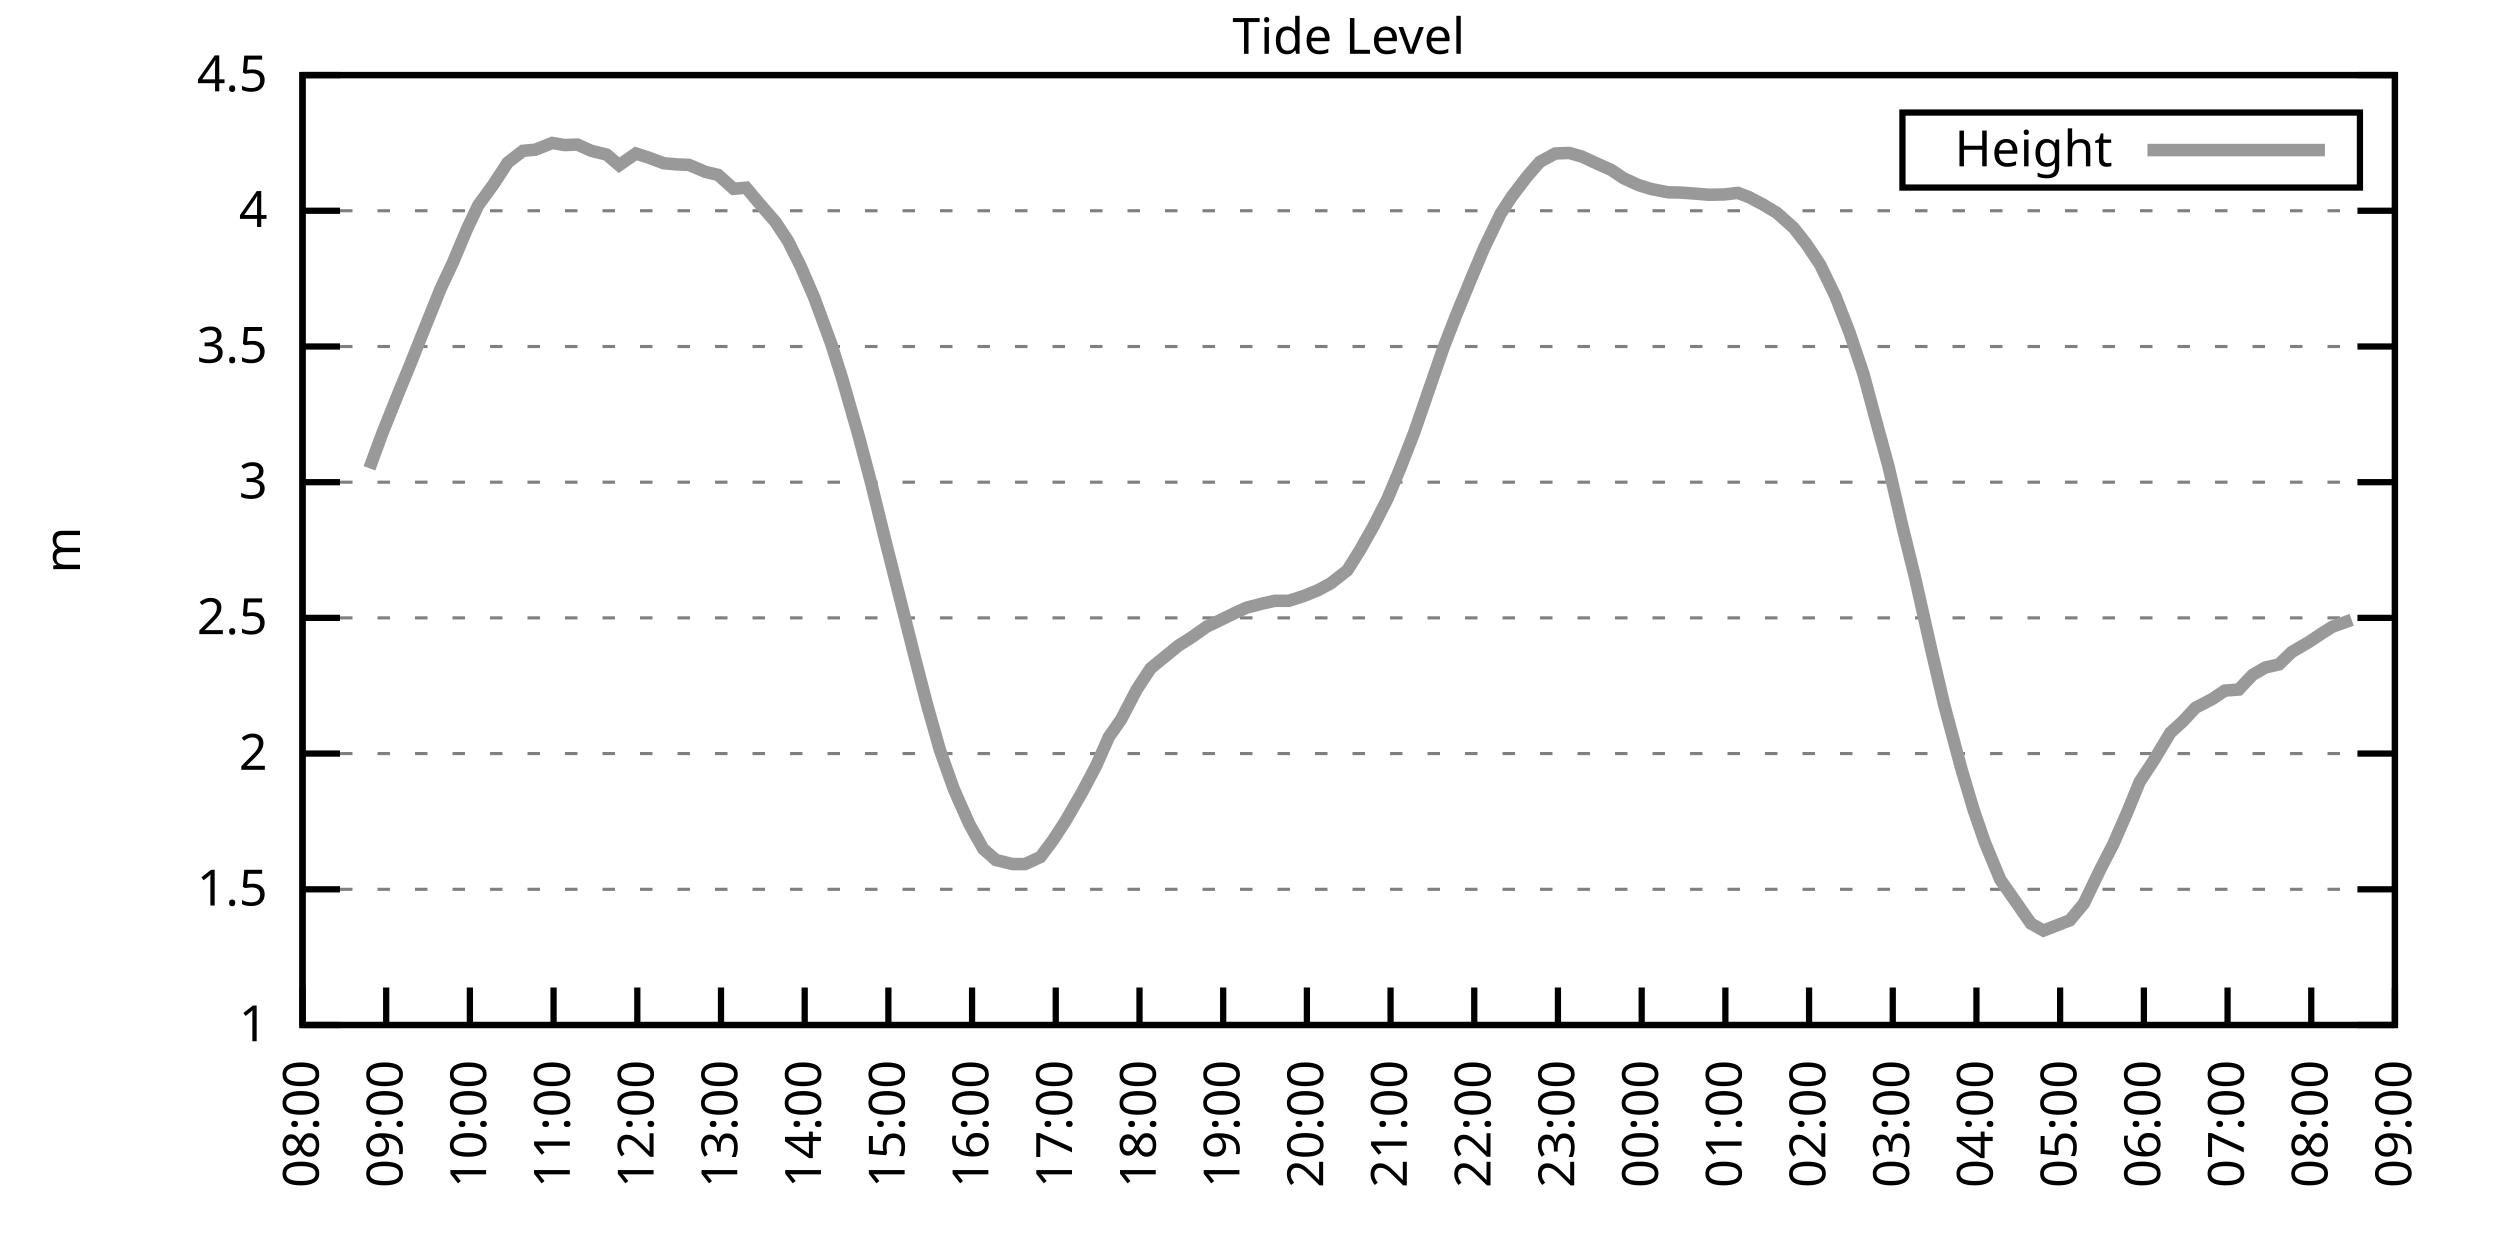
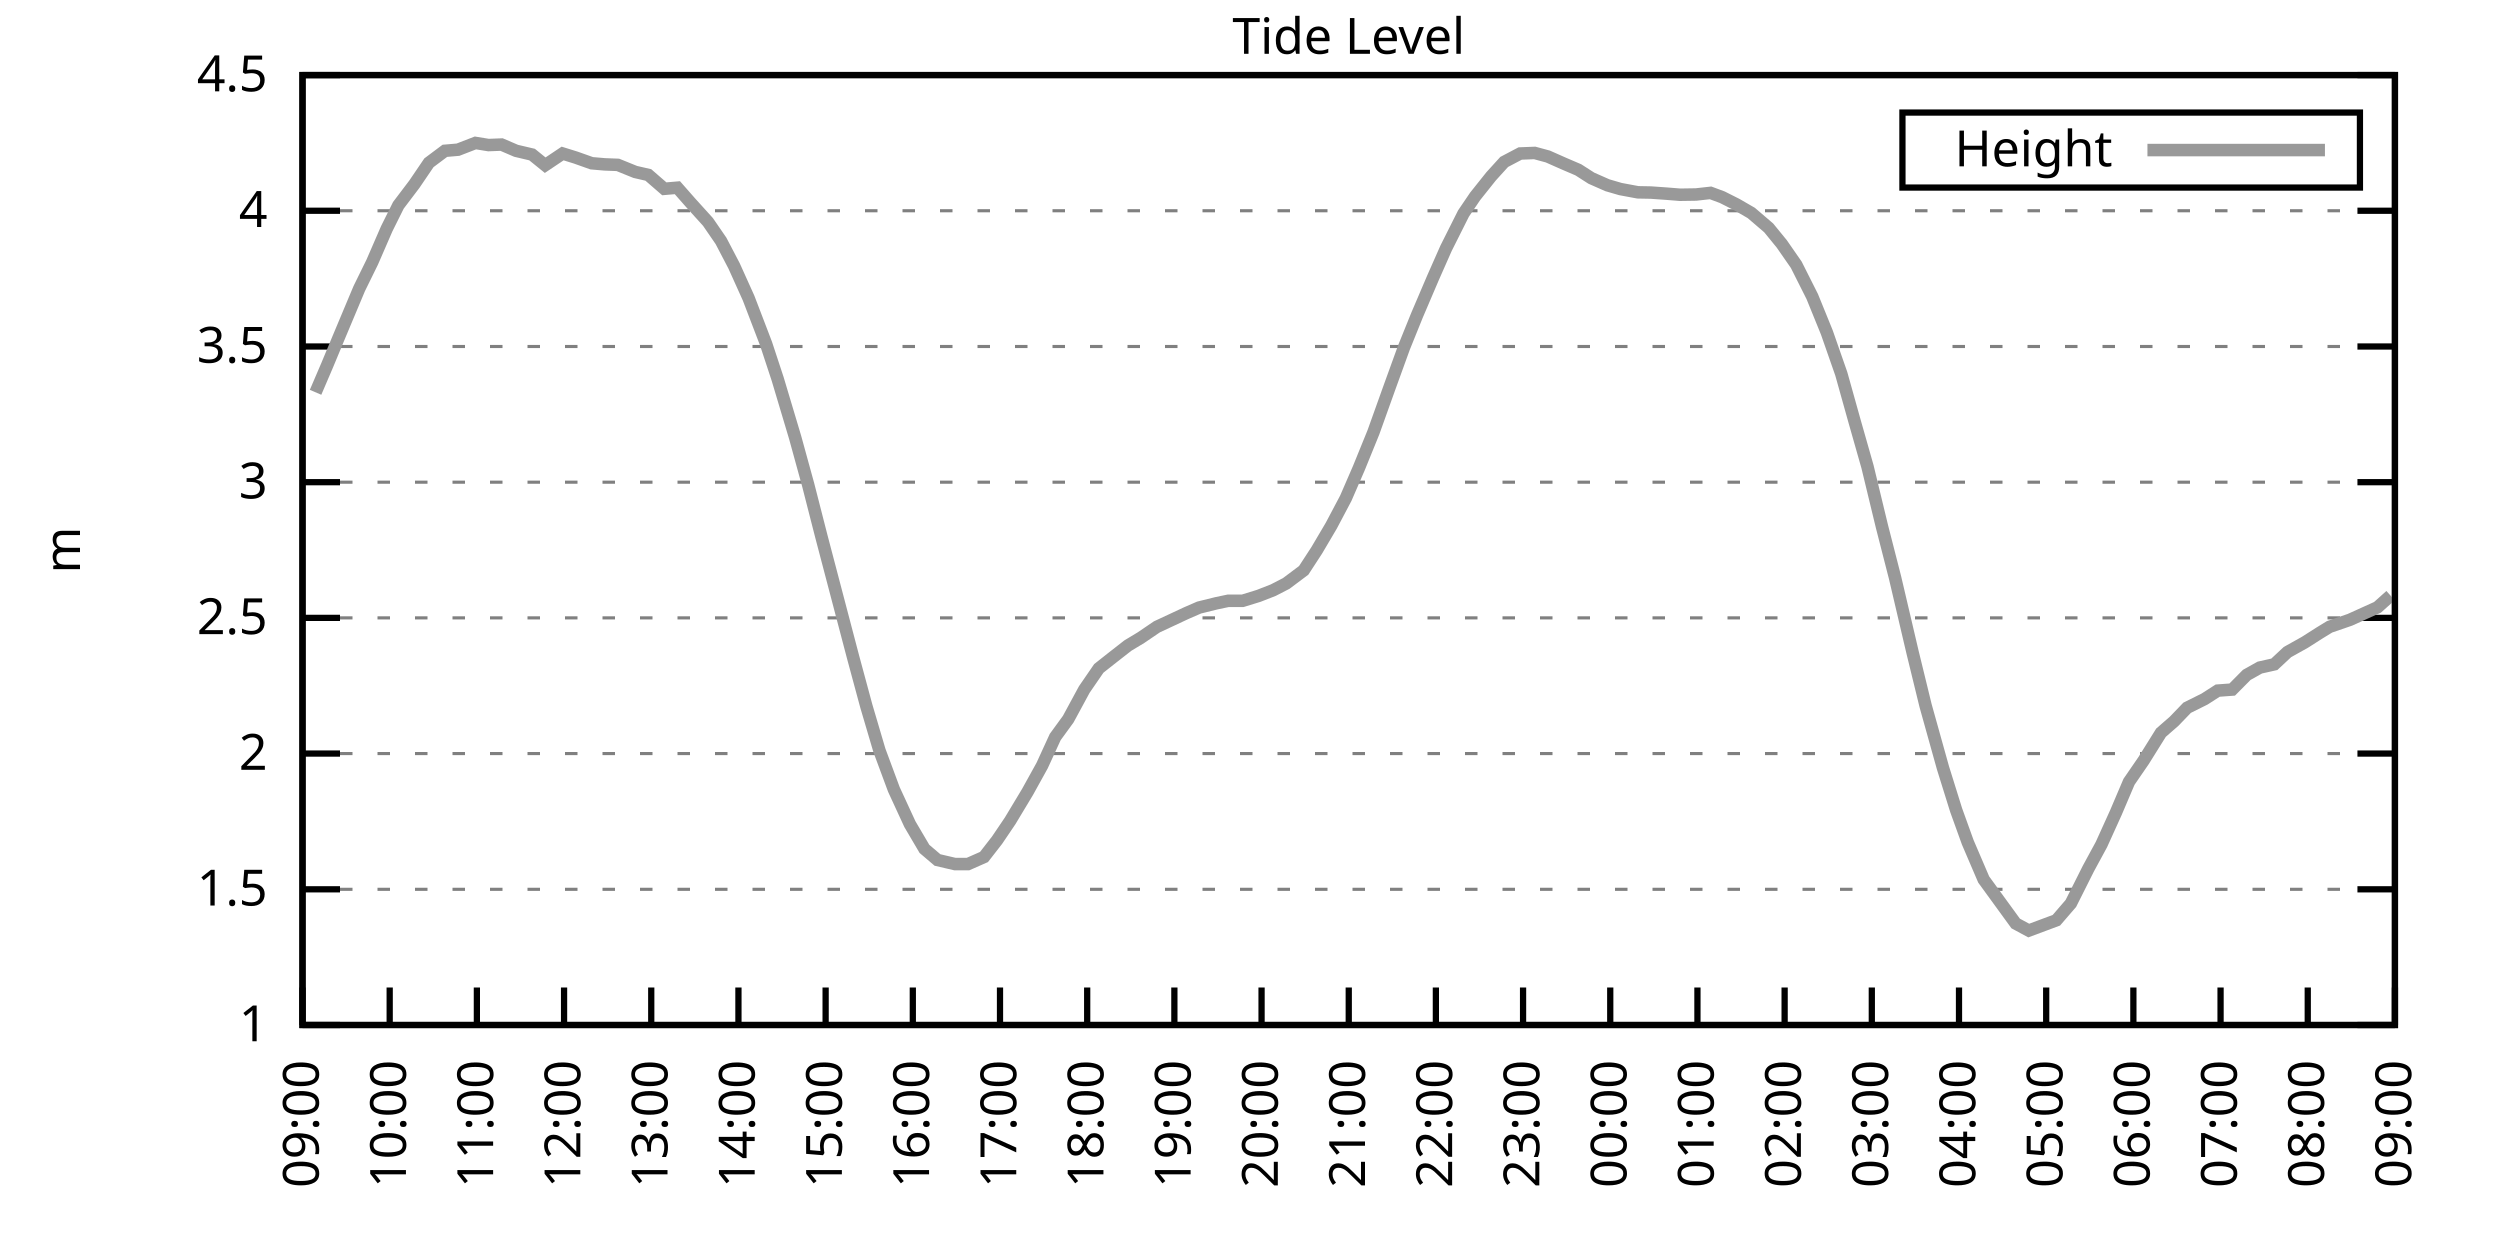
<svg xmlns="http://www.w3.org/2000/svg" xmlns:xlink="http://www.w3.org/1999/xlink" width="400" height="200" viewBox="0 0 400 200">
  <g id="gnuplot_canvas">
    <rect x="0" y="0" width="400" height="200" fill="none" />
    <defs>
      <circle id="gpDot" r="0.5" stroke-width="0.5" stroke="currentColor" />
      <path id="gpPt0" stroke-width="0.333" stroke="currentColor" d="M-1,0 h2 M0,-1 v2" />
      <path id="gpPt1" stroke-width="0.333" stroke="currentColor" d="M-1,-1 L1,1 M1,-1 L-1,1" />
      <path id="gpPt2" stroke-width="0.333" stroke="currentColor" d="M-1,0 L1,0 M0,-1 L0,1 M-1,-1 L1,1 M-1,1 L1,-1" />
      <rect id="gpPt3" stroke-width="0.333" stroke="currentColor" x="-1" y="-1" width="2" height="2" />
      <rect id="gpPt4" stroke-width="0.333" stroke="currentColor" fill="currentColor" x="-1" y="-1" width="2" height="2" />
      <circle id="gpPt5" stroke-width="0.333" stroke="currentColor" cx="0" cy="0" r="1" />
      <use xlink:href="#gpPt5" id="gpPt6" fill="currentColor" stroke="none" />
      <path id="gpPt7" stroke-width="0.333" stroke="currentColor" d="M0,-1.33 L-1.33,0.67 L1.33,0.67 z" />
      <use xlink:href="#gpPt7" id="gpPt8" fill="currentColor" stroke="none" />
      <use xlink:href="#gpPt7" id="gpPt9" stroke="currentColor" transform="rotate(180)" />
      <use xlink:href="#gpPt9" id="gpPt10" fill="currentColor" stroke="none" />
      <use xlink:href="#gpPt3" id="gpPt11" stroke="currentColor" transform="rotate(45)" />
      <use xlink:href="#gpPt11" id="gpPt12" fill="currentColor" stroke="none" />
      <path id="gpPt13" stroke-width="0.333" stroke="currentColor" d="M0,1.330 L1.265,0.411 L0.782,-1.067 L-0.782,-1.076 L-1.265,0.411 z" />
      <use xlink:href="#gpPt13" id="gpPt14" fill="currentColor" stroke="none" />
      <filter id="textbox" filterUnits="objectBoundingBox" x="0" y="0" height="1" width="1">
        <feFlood flood-color="white" flood-opacity="1" result="bgnd" />
        <feComposite in="SourceGraphic" in2="bgnd" operator="atop" />
      </filter>
      <filter id="greybox" filterUnits="objectBoundingBox" x="0" y="0" height="1" width="1">
        <feFlood flood-color="lightgrey" flood-opacity="1" result="grey" />
        <feComposite in="SourceGraphic" in2="grey" operator="atop" />
      </filter>
    </defs>
    <g fill="none" color="white" stroke="currentColor" stroke-width="1.00" stroke-linecap="butt" stroke-linejoin="miter">
</g>
    <g fill="none" color="black" stroke="currentColor" stroke-width="1.00" stroke-linecap="butt" stroke-linejoin="miter">
      <g stroke="none" shape-rendering="crispEdges">
        <polygon fill="rgb(255, 255, 255)" points="48.40,164.00 383.18,164.00 383.18,12.02 48.40,12.02 " />
      </g>
    </g>
    <g fill="none" color="black" stroke="currentColor" stroke-width="1.00" stroke-linecap="butt" stroke-linejoin="miter">
</g>
    <g fill="none" color="black" stroke="black" stroke-width="0.50" stroke-linecap="butt" stroke-linejoin="miter">
</g>
    <g fill="none" color="gray" stroke="currentColor" stroke-width="0.50" stroke-linecap="butt" stroke-linejoin="miter">
      <path stroke="gray" stroke-dasharray="2,4" class="gridline" d="M48.40,164.00 L383.19,164.00  " />
    </g>
    <g fill="none" color="gray" stroke="gray" stroke-width="1.00" stroke-linecap="butt" stroke-linejoin="miter">
</g>
    <g fill="none" color="black" stroke="currentColor" stroke-width="1.00" stroke-linecap="butt" stroke-linejoin="miter">
      <path stroke="black" d="M48.40,164.00 L54.40,164.00 M383.19,164.00 L377.19,164.00  " />
      <g transform="translate(42.80,166.60)" stroke="none" fill="black" font-family="Sans" font-size="8.00" text-anchor="end">
        <text>
          <tspan font-family="Sans"> 1</tspan>
        </text>
      </g>
    </g>
    <g fill="none" color="black" stroke="currentColor" stroke-width="1.00" stroke-linecap="butt" stroke-linejoin="miter">
</g>
    <g fill="none" color="black" stroke="black" stroke-width="0.50" stroke-linecap="butt" stroke-linejoin="miter">
</g>
    <g fill="none" color="gray" stroke="currentColor" stroke-width="0.50" stroke-linecap="butt" stroke-linejoin="miter">
      <path stroke="gray" stroke-dasharray="2,4" class="gridline" d="M48.40,142.29 L383.19,142.29  " />
    </g>
    <g fill="none" color="gray" stroke="gray" stroke-width="1.00" stroke-linecap="butt" stroke-linejoin="miter">
</g>
    <g fill="none" color="black" stroke="currentColor" stroke-width="1.00" stroke-linecap="butt" stroke-linejoin="miter">
      <path stroke="black" d="M48.40,142.29 L54.40,142.29 M383.19,142.29 L377.19,142.29  " />
      <g transform="translate(42.80,144.89)" stroke="none" fill="black" font-family="Sans" font-size="8.00" text-anchor="end">
        <text>
          <tspan font-family="Sans"> 1.5</tspan>
        </text>
      </g>
    </g>
    <g fill="none" color="black" stroke="currentColor" stroke-width="1.00" stroke-linecap="butt" stroke-linejoin="miter">
</g>
    <g fill="none" color="black" stroke="black" stroke-width="0.50" stroke-linecap="butt" stroke-linejoin="miter">
</g>
    <g fill="none" color="gray" stroke="currentColor" stroke-width="0.50" stroke-linecap="butt" stroke-linejoin="miter">
      <path stroke="gray" stroke-dasharray="2,4" class="gridline" d="M48.40,120.57 L383.19,120.57  " />
    </g>
    <g fill="none" color="gray" stroke="gray" stroke-width="1.00" stroke-linecap="butt" stroke-linejoin="miter">
</g>
    <g fill="none" color="black" stroke="currentColor" stroke-width="1.00" stroke-linecap="butt" stroke-linejoin="miter">
      <path stroke="black" d="M48.40,120.57 L54.40,120.57 M383.19,120.57 L377.19,120.57  " />
      <g transform="translate(42.80,123.17)" stroke="none" fill="black" font-family="Sans" font-size="8.00" text-anchor="end">
        <text>
          <tspan font-family="Sans"> 2</tspan>
        </text>
      </g>
    </g>
    <g fill="none" color="black" stroke="currentColor" stroke-width="1.00" stroke-linecap="butt" stroke-linejoin="miter">
</g>
    <g fill="none" color="black" stroke="black" stroke-width="0.50" stroke-linecap="butt" stroke-linejoin="miter">
</g>
    <g fill="none" color="gray" stroke="currentColor" stroke-width="0.50" stroke-linecap="butt" stroke-linejoin="miter">
      <path stroke="gray" stroke-dasharray="2,4" class="gridline" d="M48.40,98.86 L383.19,98.86  " />
    </g>
    <g fill="none" color="gray" stroke="gray" stroke-width="1.00" stroke-linecap="butt" stroke-linejoin="miter">
</g>
    <g fill="none" color="black" stroke="currentColor" stroke-width="1.00" stroke-linecap="butt" stroke-linejoin="miter">
      <path stroke="black" d="M48.40,98.86 L54.40,98.86 M383.19,98.86 L377.19,98.86  " />
      <g transform="translate(42.80,101.46)" stroke="none" fill="black" font-family="Sans" font-size="8.00" text-anchor="end">
        <text>
          <tspan font-family="Sans"> 2.5</tspan>
        </text>
      </g>
    </g>
    <g fill="none" color="black" stroke="currentColor" stroke-width="1.00" stroke-linecap="butt" stroke-linejoin="miter">
</g>
    <g fill="none" color="black" stroke="black" stroke-width="0.50" stroke-linecap="butt" stroke-linejoin="miter">
</g>
    <g fill="none" color="gray" stroke="currentColor" stroke-width="0.50" stroke-linecap="butt" stroke-linejoin="miter">
      <path stroke="gray" stroke-dasharray="2,4" class="gridline" d="M48.40,77.15 L383.19,77.15  " />
    </g>
    <g fill="none" color="gray" stroke="gray" stroke-width="1.00" stroke-linecap="butt" stroke-linejoin="miter">
</g>
    <g fill="none" color="black" stroke="currentColor" stroke-width="1.00" stroke-linecap="butt" stroke-linejoin="miter">
      <path stroke="black" d="M48.40,77.15 L54.40,77.15 M383.19,77.15 L377.19,77.15  " />
      <g transform="translate(42.80,79.75)" stroke="none" fill="black" font-family="Sans" font-size="8.00" text-anchor="end">
        <text>
          <tspan font-family="Sans"> 3</tspan>
        </text>
      </g>
    </g>
    <g fill="none" color="black" stroke="currentColor" stroke-width="1.00" stroke-linecap="butt" stroke-linejoin="miter">
</g>
    <g fill="none" color="black" stroke="black" stroke-width="0.50" stroke-linecap="butt" stroke-linejoin="miter">
</g>
    <g fill="none" color="gray" stroke="currentColor" stroke-width="0.50" stroke-linecap="butt" stroke-linejoin="miter">
      <path stroke="gray" stroke-dasharray="2,4" class="gridline" d="M48.40,55.44 L383.19,55.44  " />
    </g>
    <g fill="none" color="gray" stroke="gray" stroke-width="1.00" stroke-linecap="butt" stroke-linejoin="miter">
</g>
    <g fill="none" color="black" stroke="currentColor" stroke-width="1.00" stroke-linecap="butt" stroke-linejoin="miter">
      <path stroke="black" d="M48.40,55.44 L54.40,55.44 M383.19,55.44 L377.19,55.44  " />
      <g transform="translate(42.80,58.04)" stroke="none" fill="black" font-family="Sans" font-size="8.00" text-anchor="end">
        <text>
          <tspan font-family="Sans"> 3.5</tspan>
        </text>
      </g>
    </g>
    <g fill="none" color="black" stroke="currentColor" stroke-width="1.00" stroke-linecap="butt" stroke-linejoin="miter">
</g>
    <g fill="none" color="black" stroke="black" stroke-width="0.50" stroke-linecap="butt" stroke-linejoin="miter">
</g>
    <g fill="none" color="gray" stroke="currentColor" stroke-width="0.50" stroke-linecap="butt" stroke-linejoin="miter">
      <path stroke="gray" stroke-dasharray="2,4" class="gridline" d="M48.40,33.72 L383.19,33.72  " />
    </g>
    <g fill="none" color="gray" stroke="gray" stroke-width="1.00" stroke-linecap="butt" stroke-linejoin="miter">
</g>
    <g fill="none" color="black" stroke="currentColor" stroke-width="1.00" stroke-linecap="butt" stroke-linejoin="miter">
      <path stroke="black" d="M48.40,33.72 L54.40,33.72 M383.19,33.72 L377.19,33.72  " />
      <g transform="translate(42.80,36.32)" stroke="none" fill="black" font-family="Sans" font-size="8.00" text-anchor="end">
        <text>
          <tspan font-family="Sans"> 4</tspan>
        </text>
      </g>
    </g>
    <g fill="none" color="black" stroke="currentColor" stroke-width="1.00" stroke-linecap="butt" stroke-linejoin="miter">
</g>
    <g fill="none" color="black" stroke="black" stroke-width="0.50" stroke-linecap="butt" stroke-linejoin="miter">
</g>
    <g fill="none" color="gray" stroke="currentColor" stroke-width="0.50" stroke-linecap="butt" stroke-linejoin="miter">
      <path stroke="gray" stroke-dasharray="2,4" class="gridline" d="M48.40,12.01 L383.19,12.01  " />
    </g>
    <g fill="none" color="gray" stroke="gray" stroke-width="1.00" stroke-linecap="butt" stroke-linejoin="miter">
</g>
    <g fill="none" color="black" stroke="currentColor" stroke-width="1.00" stroke-linecap="butt" stroke-linejoin="miter">
      <path stroke="black" d="M48.40,12.01 L54.40,12.01 M383.19,12.01 L377.19,12.01  " />
      <g transform="translate(42.80,14.61)" stroke="none" fill="black" font-family="Sans" font-size="8.00" text-anchor="end">
        <text>
          <tspan font-family="Sans"> 4.5</tspan>
        </text>
      </g>
    </g>
    <g fill="none" color="black" stroke="currentColor" stroke-width="1.00" stroke-linecap="butt" stroke-linejoin="miter">
      <path stroke="black" d="M48.40,164.00 L48.40,158.00  " />
      <g transform="translate(51.00,169.60) rotate(270.00)" stroke="none" fill="black" font-family="Sans" font-size="8.00" text-anchor="end">
        <text>
-           <tspan font-family="Sans">08:00</tspan>
-         </text>
-       </g>
-     </g>
-     <g fill="none" color="black" stroke="currentColor" stroke-width="1.00" stroke-linecap="butt" stroke-linejoin="miter">
-       <path stroke="black" d="M61.79,164.00 L61.79,158.00  " />
-       <g transform="translate(64.39,169.60) rotate(270.00)" stroke="none" fill="black" font-family="Sans" font-size="8.00" text-anchor="end">
-         <text>
          <tspan font-family="Sans">09:00</tspan>
        </text>
      </g>
    </g>
    <g fill="none" color="black" stroke="currentColor" stroke-width="1.00" stroke-linecap="butt" stroke-linejoin="miter">
-       <path stroke="black" d="M75.18,164.00 L75.18,158.00  " />
-       <g transform="translate(77.78,169.60) rotate(270.00)" stroke="none" fill="black" font-family="Sans" font-size="8.00" text-anchor="end">
+       <path stroke="black" d="M62.35,164.00 L62.35,158.00  " />
+       <g transform="translate(64.95,169.60) rotate(270.00)" stroke="none" fill="black" font-family="Sans" font-size="8.00" text-anchor="end">
        <text>
          <tspan font-family="Sans">10:00</tspan>
        </text>
      </g>
    </g>
    <g fill="none" color="black" stroke="currentColor" stroke-width="1.00" stroke-linecap="butt" stroke-linejoin="miter">
-       <path stroke="black" d="M88.57,164.00 L88.57,158.00  " />
-       <g transform="translate(91.17,169.60) rotate(270.00)" stroke="none" fill="black" font-family="Sans" font-size="8.00" text-anchor="end">
+       <path stroke="black" d="M76.30,164.00 L76.30,158.00  " />
+       <g transform="translate(78.90,169.60) rotate(270.00)" stroke="none" fill="black" font-family="Sans" font-size="8.00" text-anchor="end">
        <text>
          <tspan font-family="Sans">11:00</tspan>
        </text>
      </g>
    </g>
    <g fill="none" color="black" stroke="currentColor" stroke-width="1.00" stroke-linecap="butt" stroke-linejoin="miter">
-       <path stroke="black" d="M101.97,164.00 L101.97,158.00  " />
-       <g transform="translate(104.57,169.60) rotate(270.00)" stroke="none" fill="black" font-family="Sans" font-size="8.00" text-anchor="end">
+       <path stroke="black" d="M90.25,164.00 L90.25,158.00  " />
+       <g transform="translate(92.85,169.60) rotate(270.00)" stroke="none" fill="black" font-family="Sans" font-size="8.00" text-anchor="end">
        <text>
          <tspan font-family="Sans">12:00</tspan>
        </text>
      </g>
    </g>
    <g fill="none" color="black" stroke="currentColor" stroke-width="1.00" stroke-linecap="butt" stroke-linejoin="miter">
-       <path stroke="black" d="M115.36,164.00 L115.36,158.00  " />
-       <g transform="translate(117.96,169.60) rotate(270.00)" stroke="none" fill="black" font-family="Sans" font-size="8.00" text-anchor="end">
+       <path stroke="black" d="M104.20,164.00 L104.20,158.00  " />
+       <g transform="translate(106.80,169.60) rotate(270.00)" stroke="none" fill="black" font-family="Sans" font-size="8.00" text-anchor="end">
        <text>
          <tspan font-family="Sans">13:00</tspan>
        </text>
      </g>
    </g>
    <g fill="none" color="black" stroke="currentColor" stroke-width="1.00" stroke-linecap="butt" stroke-linejoin="miter">
-       <path stroke="black" d="M128.75,164.00 L128.75,158.00  " />
-       <g transform="translate(131.35,169.60) rotate(270.00)" stroke="none" fill="black" font-family="Sans" font-size="8.00" text-anchor="end">
+       <path stroke="black" d="M118.15,164.00 L118.15,158.00  " />
+       <g transform="translate(120.75,169.60) rotate(270.00)" stroke="none" fill="black" font-family="Sans" font-size="8.00" text-anchor="end">
        <text>
          <tspan font-family="Sans">14:00</tspan>
        </text>
      </g>
    </g>
    <g fill="none" color="black" stroke="currentColor" stroke-width="1.00" stroke-linecap="butt" stroke-linejoin="miter">
-       <path stroke="black" d="M142.14,164.00 L142.14,158.00  " />
-       <g transform="translate(144.74,169.60) rotate(270.00)" stroke="none" fill="black" font-family="Sans" font-size="8.00" text-anchor="end">
+       <path stroke="black" d="M132.10,164.00 L132.10,158.00  " />
+       <g transform="translate(134.70,169.60) rotate(270.00)" stroke="none" fill="black" font-family="Sans" font-size="8.00" text-anchor="end">
        <text>
          <tspan font-family="Sans">15:00</tspan>
        </text>
      </g>
    </g>
    <g fill="none" color="black" stroke="currentColor" stroke-width="1.00" stroke-linecap="butt" stroke-linejoin="miter">
-       <path stroke="black" d="M155.53,164.00 L155.53,158.00  " />
-       <g transform="translate(158.13,169.60) rotate(270.00)" stroke="none" fill="black" font-family="Sans" font-size="8.00" text-anchor="end">
+       <path stroke="black" d="M146.05,164.00 L146.05,158.00  " />
+       <g transform="translate(148.65,169.60) rotate(270.00)" stroke="none" fill="black" font-family="Sans" font-size="8.00" text-anchor="end">
        <text>
          <tspan font-family="Sans">16:00</tspan>
        </text>
      </g>
    </g>
    <g fill="none" color="black" stroke="currentColor" stroke-width="1.00" stroke-linecap="butt" stroke-linejoin="miter">
-       <path stroke="black" d="M168.92,164.00 L168.92,158.00  " />
-       <g transform="translate(171.52,169.60) rotate(270.00)" stroke="none" fill="black" font-family="Sans" font-size="8.00" text-anchor="end">
+       <path stroke="black" d="M160.00,164.00 L160.00,158.00  " />
+       <g transform="translate(162.60,169.60) rotate(270.00)" stroke="none" fill="black" font-family="Sans" font-size="8.00" text-anchor="end">
        <text>
          <tspan font-family="Sans">17:00</tspan>
        </text>
      </g>
    </g>
    <g fill="none" color="black" stroke="currentColor" stroke-width="1.00" stroke-linecap="butt" stroke-linejoin="miter">
-       <path stroke="black" d="M182.32,164.00 L182.32,158.00  " />
-       <g transform="translate(184.92,169.60) rotate(270.00)" stroke="none" fill="black" font-family="Sans" font-size="8.00" text-anchor="end">
+       <path stroke="black" d="M173.95,164.00 L173.95,158.00  " />
+       <g transform="translate(176.55,169.60) rotate(270.00)" stroke="none" fill="black" font-family="Sans" font-size="8.00" text-anchor="end">
        <text>
          <tspan font-family="Sans">18:00</tspan>
        </text>
      </g>
    </g>
    <g fill="none" color="black" stroke="currentColor" stroke-width="1.00" stroke-linecap="butt" stroke-linejoin="miter">
-       <path stroke="black" d="M195.71,164.00 L195.71,158.00  " />
-       <g transform="translate(198.31,169.60) rotate(270.00)" stroke="none" fill="black" font-family="Sans" font-size="8.00" text-anchor="end">
+       <path stroke="black" d="M187.90,164.00 L187.90,158.00  " />
+       <g transform="translate(190.50,169.60) rotate(270.00)" stroke="none" fill="black" font-family="Sans" font-size="8.00" text-anchor="end">
        <text>
          <tspan font-family="Sans">19:00</tspan>
        </text>
      </g>
    </g>
    <g fill="none" color="black" stroke="currentColor" stroke-width="1.00" stroke-linecap="butt" stroke-linejoin="miter">
-       <path stroke="black" d="M209.10,164.00 L209.10,158.00  " />
-       <g transform="translate(211.70,169.60) rotate(270.00)" stroke="none" fill="black" font-family="Sans" font-size="8.00" text-anchor="end">
+       <path stroke="black" d="M201.85,164.00 L201.85,158.00  " />
+       <g transform="translate(204.45,169.60) rotate(270.00)" stroke="none" fill="black" font-family="Sans" font-size="8.00" text-anchor="end">
        <text>
          <tspan font-family="Sans">20:00</tspan>
        </text>
      </g>
    </g>
    <g fill="none" color="black" stroke="currentColor" stroke-width="1.00" stroke-linecap="butt" stroke-linejoin="miter">
-       <path stroke="black" d="M222.49,164.00 L222.49,158.00  " />
-       <g transform="translate(225.09,169.60) rotate(270.00)" stroke="none" fill="black" font-family="Sans" font-size="8.00" text-anchor="end">
+       <path stroke="black" d="M215.80,164.00 L215.80,158.00  " />
+       <g transform="translate(218.40,169.60) rotate(270.00)" stroke="none" fill="black" font-family="Sans" font-size="8.00" text-anchor="end">
        <text>
          <tspan font-family="Sans">21:00</tspan>
        </text>
      </g>
    </g>
    <g fill="none" color="black" stroke="currentColor" stroke-width="1.00" stroke-linecap="butt" stroke-linejoin="miter">
-       <path stroke="black" d="M235.88,164.00 L235.88,158.00  " />
-       <g transform="translate(238.48,169.60) rotate(270.00)" stroke="none" fill="black" font-family="Sans" font-size="8.00" text-anchor="end">
+       <path stroke="black" d="M229.74,164.00 L229.74,158.00  " />
+       <g transform="translate(232.34,169.60) rotate(270.00)" stroke="none" fill="black" font-family="Sans" font-size="8.00" text-anchor="end">
        <text>
          <tspan font-family="Sans">22:00</tspan>
        </text>
      </g>
    </g>
    <g fill="none" color="black" stroke="currentColor" stroke-width="1.00" stroke-linecap="butt" stroke-linejoin="miter">
-       <path stroke="black" d="M249.27,164.00 L249.27,158.00  " />
-       <g transform="translate(251.87,169.60) rotate(270.00)" stroke="none" fill="black" font-family="Sans" font-size="8.00" text-anchor="end">
+       <path stroke="black" d="M243.69,164.00 L243.69,158.00  " />
+       <g transform="translate(246.29,169.60) rotate(270.00)" stroke="none" fill="black" font-family="Sans" font-size="8.00" text-anchor="end">
        <text>
          <tspan font-family="Sans">23:00</tspan>
        </text>
      </g>
    </g>
    <g fill="none" color="black" stroke="currentColor" stroke-width="1.00" stroke-linecap="butt" stroke-linejoin="miter">
-       <path stroke="black" d="M262.67,164.00 L262.67,158.00  " />
-       <g transform="translate(265.27,169.60) rotate(270.00)" stroke="none" fill="black" font-family="Sans" font-size="8.00" text-anchor="end">
+       <path stroke="black" d="M257.64,164.00 L257.64,158.00  " />
+       <g transform="translate(260.24,169.60) rotate(270.00)" stroke="none" fill="black" font-family="Sans" font-size="8.00" text-anchor="end">
        <text>
          <tspan font-family="Sans">00:00</tspan>
        </text>
      </g>
    </g>
    <g fill="none" color="black" stroke="currentColor" stroke-width="1.00" stroke-linecap="butt" stroke-linejoin="miter">
-       <path stroke="black" d="M276.06,164.00 L276.06,158.00  " />
-       <g transform="translate(278.66,169.60) rotate(270.00)" stroke="none" fill="black" font-family="Sans" font-size="8.00" text-anchor="end">
+       <path stroke="black" d="M271.59,164.00 L271.59,158.00  " />
+       <g transform="translate(274.19,169.60) rotate(270.00)" stroke="none" fill="black" font-family="Sans" font-size="8.00" text-anchor="end">
        <text>
          <tspan font-family="Sans">01:00</tspan>
        </text>
      </g>
    </g>
    <g fill="none" color="black" stroke="currentColor" stroke-width="1.00" stroke-linecap="butt" stroke-linejoin="miter">
-       <path stroke="black" d="M289.45,164.00 L289.45,158.00  " />
-       <g transform="translate(292.05,169.60) rotate(270.00)" stroke="none" fill="black" font-family="Sans" font-size="8.00" text-anchor="end">
+       <path stroke="black" d="M285.54,164.00 L285.54,158.00  " />
+       <g transform="translate(288.14,169.60) rotate(270.00)" stroke="none" fill="black" font-family="Sans" font-size="8.00" text-anchor="end">
        <text>
          <tspan font-family="Sans">02:00</tspan>
        </text>
      </g>
    </g>
    <g fill="none" color="black" stroke="currentColor" stroke-width="1.00" stroke-linecap="butt" stroke-linejoin="miter">
-       <path stroke="black" d="M302.84,164.00 L302.84,158.00  " />
-       <g transform="translate(305.44,169.60) rotate(270.00)" stroke="none" fill="black" font-family="Sans" font-size="8.00" text-anchor="end">
+       <path stroke="black" d="M299.49,164.00 L299.49,158.00  " />
+       <g transform="translate(302.09,169.60) rotate(270.00)" stroke="none" fill="black" font-family="Sans" font-size="8.00" text-anchor="end">
        <text>
          <tspan font-family="Sans">03:00</tspan>
        </text>
      </g>
    </g>
    <g fill="none" color="black" stroke="currentColor" stroke-width="1.00" stroke-linecap="butt" stroke-linejoin="miter">
-       <path stroke="black" d="M316.23,164.00 L316.23,158.00  " />
-       <g transform="translate(318.83,169.60) rotate(270.00)" stroke="none" fill="black" font-family="Sans" font-size="8.00" text-anchor="end">
+       <path stroke="black" d="M313.44,164.00 L313.44,158.00  " />
+       <g transform="translate(316.04,169.60) rotate(270.00)" stroke="none" fill="black" font-family="Sans" font-size="8.00" text-anchor="end">
        <text>
          <tspan font-family="Sans">04:00</tspan>
        </text>
      </g>
    </g>
    <g fill="none" color="black" stroke="currentColor" stroke-width="1.00" stroke-linecap="butt" stroke-linejoin="miter">
-       <path stroke="black" d="M329.62,164.00 L329.62,158.00  " />
-       <g transform="translate(332.22,169.60) rotate(270.00)" stroke="none" fill="black" font-family="Sans" font-size="8.00" text-anchor="end">
+       <path stroke="black" d="M327.39,164.00 L327.39,158.00  " />
+       <g transform="translate(329.99,169.60) rotate(270.00)" stroke="none" fill="black" font-family="Sans" font-size="8.00" text-anchor="end">
        <text>
          <tspan font-family="Sans">05:00</tspan>
        </text>
      </g>
    </g>
    <g fill="none" color="black" stroke="currentColor" stroke-width="1.00" stroke-linecap="butt" stroke-linejoin="miter">
-       <path stroke="black" d="M343.02,164.00 L343.02,158.00  " />
-       <g transform="translate(345.62,169.60) rotate(270.00)" stroke="none" fill="black" font-family="Sans" font-size="8.00" text-anchor="end">
+       <path stroke="black" d="M341.34,164.00 L341.34,158.00  " />
+       <g transform="translate(343.94,169.60) rotate(270.00)" stroke="none" fill="black" font-family="Sans" font-size="8.00" text-anchor="end">
        <text>
          <tspan font-family="Sans">06:00</tspan>
        </text>
      </g>
    </g>
    <g fill="none" color="black" stroke="currentColor" stroke-width="1.00" stroke-linecap="butt" stroke-linejoin="miter">
-       <path stroke="black" d="M356.41,164.00 L356.41,158.00  " />
-       <g transform="translate(359.01,169.60) rotate(270.00)" stroke="none" fill="black" font-family="Sans" font-size="8.00" text-anchor="end">
+       <path stroke="black" d="M355.29,164.00 L355.29,158.00  " />
+       <g transform="translate(357.89,169.60) rotate(270.00)" stroke="none" fill="black" font-family="Sans" font-size="8.00" text-anchor="end">
        <text>
          <tspan font-family="Sans">07:00</tspan>
        </text>
      </g>
    </g>
    <g fill="none" color="black" stroke="currentColor" stroke-width="1.00" stroke-linecap="butt" stroke-linejoin="miter">
-       <path stroke="black" d="M369.80,164.00 L369.80,158.00  " />
-       <g transform="translate(372.40,169.60) rotate(270.00)" stroke="none" fill="black" font-family="Sans" font-size="8.00" text-anchor="end">
+       <path stroke="black" d="M369.24,164.00 L369.24,158.00  " />
+       <g transform="translate(371.84,169.60) rotate(270.00)" stroke="none" fill="black" font-family="Sans" font-size="8.00" text-anchor="end">
        <text>
          <tspan font-family="Sans">08:00</tspan>
        </text>
      </g>
    </g>
    <g fill="none" color="black" stroke="currentColor" stroke-width="1.00" stroke-linecap="butt" stroke-linejoin="miter">
      <path stroke="black" d="M383.19,164.00 L383.19,158.00  " />
      <g transform="translate(385.79,169.60) rotate(270.00)" stroke="none" fill="black" font-family="Sans" font-size="8.00" text-anchor="end">
        <text>
          <tspan font-family="Sans">09:00</tspan>
        </text>
      </g>
    </g>
    <g fill="none" color="black" stroke="currentColor" stroke-width="1.00" stroke-linecap="butt" stroke-linejoin="miter">
</g>
    <g fill="none" color="black" stroke="currentColor" stroke-width="1.00" stroke-linecap="butt" stroke-linejoin="miter">
      <path stroke="black" d="M48.40,12.01 L48.40,164.00 L383.19,164.00 L383.19,12.01 L48.40,12.01 Z  " />
    </g>
    <g fill="none" color="black" stroke="currentColor" stroke-width="1.00" stroke-linecap="butt" stroke-linejoin="miter">
</g>
    <g fill="none" color="black" stroke="currentColor" stroke-width="1.00" stroke-linecap="butt" stroke-linejoin="miter">
      <path stroke="black" d="M304.39,30.01 L304.39,18.01 L377.59,18.01 L377.59,30.01 L304.39,30.01 Z  " />
    </g>
    <g id="Tide_level_plot_1">
      <g fill="none" color="white" stroke="black" stroke-width="2.00" stroke-linecap="butt" stroke-linejoin="miter">
</g>
      <g fill="none" color="black" stroke="currentColor" stroke-width="2.00" stroke-linecap="butt" stroke-linejoin="miter">
        <g transform="translate(337.99,26.61)" stroke="none" fill="black" font-family="Sans" font-size="8.00" text-anchor="end">
          <text>
            <tspan font-family="Sans">Height</tspan>
          </text>
        </g>
      </g>
      <g fill="none" color="black" stroke="currentColor" stroke-width="2.00" stroke-linecap="butt" stroke-linejoin="miter">
-         <path stroke="rgb(153, 153, 153)" d="M343.59,24.01 L371.99,24.01 M59.11,74.93 L61.12,69.46 L63.80,62.77 L65.59,58.43 L67.37,53.96 L70.50,46.19   L72.50,41.93 L74.74,36.59 L76.52,32.85 L78.98,29.47 L81.21,26.04 L83.66,24.13 L85.67,23.95 L88.35,22.87   L90.36,23.21 L92.37,23.13 L94.60,24.13 L97.06,24.73 L99.06,26.43 L101.74,24.56 L103.75,25.21 L106.21,26.12   L108.22,26.30 L110.22,26.38 L112.90,27.51 L114.91,27.99 L117.37,30.21 L119.38,30.03 L121.38,32.42 L124.06,35.50   L126.07,38.54 L128.08,42.54 L130.31,47.71 L132.99,55.00 L134.78,60.65 L137.45,69.98 L139.46,77.58 L141.47,85.75   L146.38,105.20 L148.39,112.97 L150.40,120.05 L152.63,126.31 L155.09,131.86 L157.32,135.82 L159.33,137.60 L162.01,138.25   L164.01,138.25 L166.47,137.12 L168.48,134.43 L170.49,131.34 L173.17,126.70 L175.40,122.49 L177.41,117.93 L179.41,115.06   L181.87,110.33 L184.10,106.94 L186.11,105.29 L188.57,103.29 L190.57,102.03 L193.03,100.29 L195.26,99.21 L197.49,98.12   L199.50,97.21 L202.18,96.52 L203.97,96.13 L206.20,96.13 L208.65,95.34 L210.88,94.43 L212.89,93.35 L215.57,91.26   L217.58,88.05 L219.81,84.10 L222.04,79.71 L224.05,74.89 L226.29,69.16 L228.74,62.04 L230.97,55.61 L232.98,50.44   L235.44,44.45 L237.44,39.72 L240.12,34.16 L241.91,31.42 L244.36,28.21 L246.37,25.91 L248.83,24.56 L251.06,24.47   L253.07,25.04 L255.52,26.17 L257.76,27.17 L259.76,28.51 L262.22,29.64 L264.23,30.25 L266.91,30.77 L268.92,30.81   L271.37,30.99 L273.38,31.16 L275.83,31.12 L278.07,30.86 L279.85,31.55 L282.08,32.72 L284.32,34.07 L286.99,36.46   L289.00,39.02 L291.23,42.36 L293.69,47.45 L295.92,53.18 L298.15,59.82 L300.16,67.29 L302.17,74.67 L304.40,84.27   L306.41,92.43 L309.09,104.33 L311.10,112.89 L313.78,122.88 L315.79,129.61 L317.57,134.77 L320.03,140.72 L324.94,147.76   L326.95,148.89 L331.19,147.24 L333.42,144.55 L336.10,138.99 L338.10,135.12 L340.34,130.00 L342.35,125.09 L344.58,121.70   L347.26,117.23 L349.26,115.41 L351.27,113.24 L353.95,111.85 L355.96,110.50 L358.19,110.33 L360.42,107.98 L362.43,106.81   L364.66,106.29 L366.67,104.33 L369.35,102.77 L371.58,101.29 L373.15,100.29 L376.27,99.17  " />
+         <path stroke="rgb(153, 153, 153)" d="M343.59,24.01 L371.99,24.01 M50.49,62.77 L52.35,58.43 L54.21,53.96 L57.47,46.19 L59.56,41.93 L61.88,36.59   L63.74,32.85 L66.30,29.47 L68.63,26.04 L71.18,24.13 L73.28,23.95 L76.07,22.87 L78.16,23.21 L80.25,23.13   L82.58,24.13 L85.13,24.73 L87.23,26.43 L90.02,24.56 L92.11,25.21 L94.67,26.12 L96.76,26.30 L98.85,26.38   L101.64,27.51 L103.73,27.99 L106.29,30.21 L108.38,30.03 L110.48,32.42 L113.27,35.50 L115.36,38.54 L117.45,42.54   L119.78,47.71 L122.57,55.00 L124.43,60.65 L127.22,69.98 L129.31,77.58 L131.40,85.75 L136.51,105.20 L138.61,112.97   L140.70,120.05 L143.02,126.31 L145.58,131.86 L147.91,135.82 L150.00,137.60 L152.79,138.25 L154.88,138.25 L157.44,137.12   L159.53,134.43 L161.62,131.34 L164.41,126.70 L166.74,122.49 L168.83,117.93 L170.92,115.06 L173.48,110.33 L175.81,106.94   L177.90,105.29 L180.46,103.29 L182.55,102.03 L185.11,100.29 L187.43,99.21 L189.76,98.12 L191.85,97.21 L194.64,96.52   L196.50,96.13 L198.82,96.13 L201.38,95.34 L203.71,94.43 L205.80,93.35 L208.59,91.26 L210.68,88.05 L213.01,84.10   L215.33,79.71 L217.42,74.89 L219.75,69.16 L222.30,62.04 L224.63,55.61 L226.72,50.44 L229.28,44.45 L231.37,39.72   L234.16,34.16 L236.02,31.42 L238.58,28.21 L240.67,25.91 L243.23,24.56 L245.55,24.47 L247.65,25.04 L250.20,26.17   L252.53,27.17 L254.62,28.51 L257.18,29.64 L259.27,30.25 L262.06,30.77 L264.15,30.81 L266.71,30.99 L268.80,31.16   L271.36,31.12 L273.69,30.86 L275.55,31.55 L277.87,32.72 L280.20,34.07 L282.99,36.46 L285.08,39.02 L287.40,42.36   L289.96,47.45 L292.29,53.18 L294.61,59.82 L296.70,67.29 L298.80,74.67 L301.12,84.27 L303.21,92.43 L306.00,104.33   L308.09,112.89 L310.88,122.88 L312.98,129.61 L314.84,134.77 L317.39,140.72 L322.51,147.76 L324.60,148.89 L329.02,147.24   L331.34,144.55 L334.13,138.99 L336.23,135.12 L338.55,130.00 L340.64,125.09 L342.97,121.70 L345.76,117.23 L347.85,115.41   L349.94,113.24 L352.73,111.85 L354.83,110.50 L357.15,110.33 L359.48,107.98 L361.57,106.81 L363.89,106.29 L365.99,104.33   L368.78,102.77 L371.10,101.29 L372.73,100.29 L375.98,99.17 L380.40,97.17 L382.49,95.30  " />
      </g>
    </g>
    <g fill="none" color="black" stroke="currentColor" stroke-width="2.00" stroke-linecap="butt" stroke-linejoin="miter">
</g>
    <g fill="none" color="black" stroke="black" stroke-width="1.00" stroke-linecap="butt" stroke-linejoin="miter">
</g>
    <g fill="none" color="black" stroke="currentColor" stroke-width="1.00" stroke-linecap="butt" stroke-linejoin="miter">
      <path stroke="black" d="M48.40,12.01 L48.40,164.00 L383.19,164.00 L383.19,12.01 L48.40,12.01 Z  " />
      <g transform="translate(12.80,88.01) rotate(270.00)" stroke="none" fill="black" font-family="Sans" font-size="8.00" text-anchor="middle">
        <text>
          <tspan font-family="Sans">m</tspan>
        </text>
      </g>
    </g>
    <g fill="none" color="black" stroke="currentColor" stroke-width="1.00" stroke-linecap="butt" stroke-linejoin="miter">
</g>
    <g fill="none" color="black" stroke="currentColor" stroke-width="1.00" stroke-linecap="butt" stroke-linejoin="miter">
      <g transform="translate(215.79,8.61)" stroke="none" fill="black" font-family="Sans" font-size="8.00" text-anchor="middle">
        <text>
          <tspan font-family="Sans">Tide Level</tspan>
        </text>
      </g>
    </g>
    <g fill="none" color="black" stroke="currentColor" stroke-width="1.00" stroke-linecap="butt" stroke-linejoin="miter">
</g>
  </g>
</svg>
